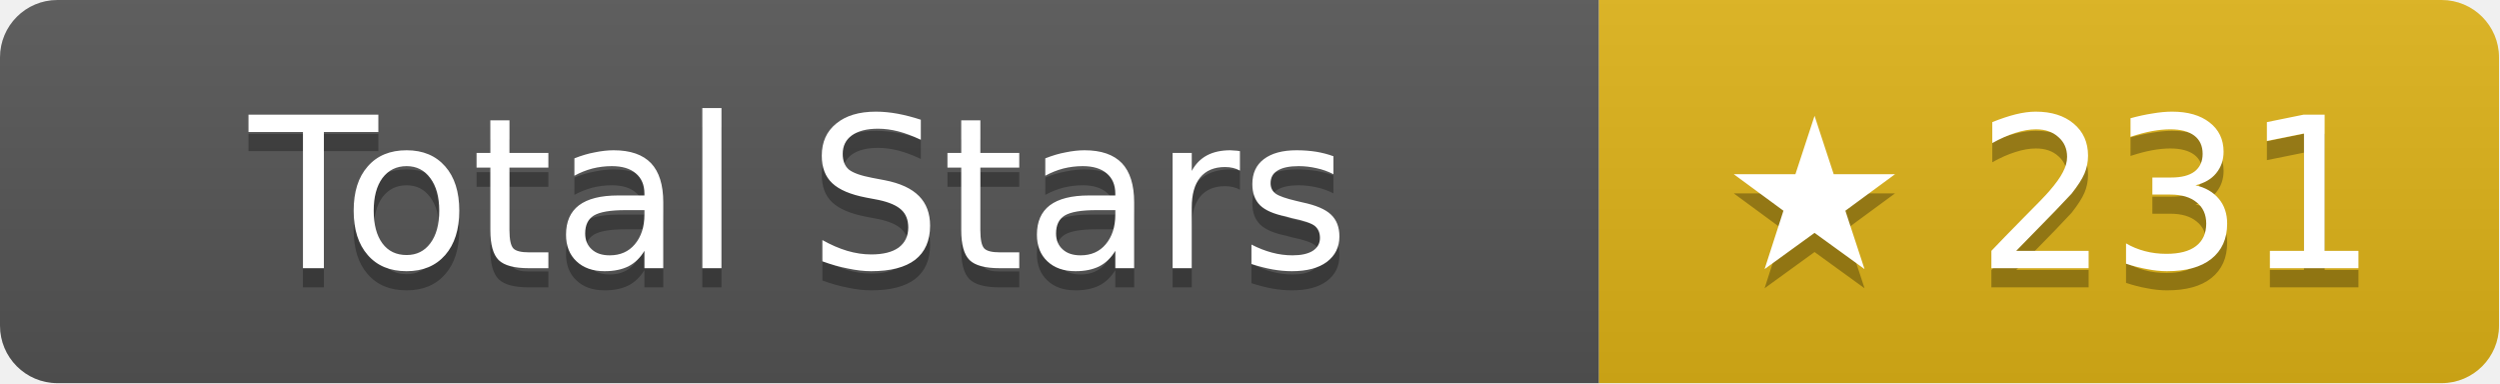
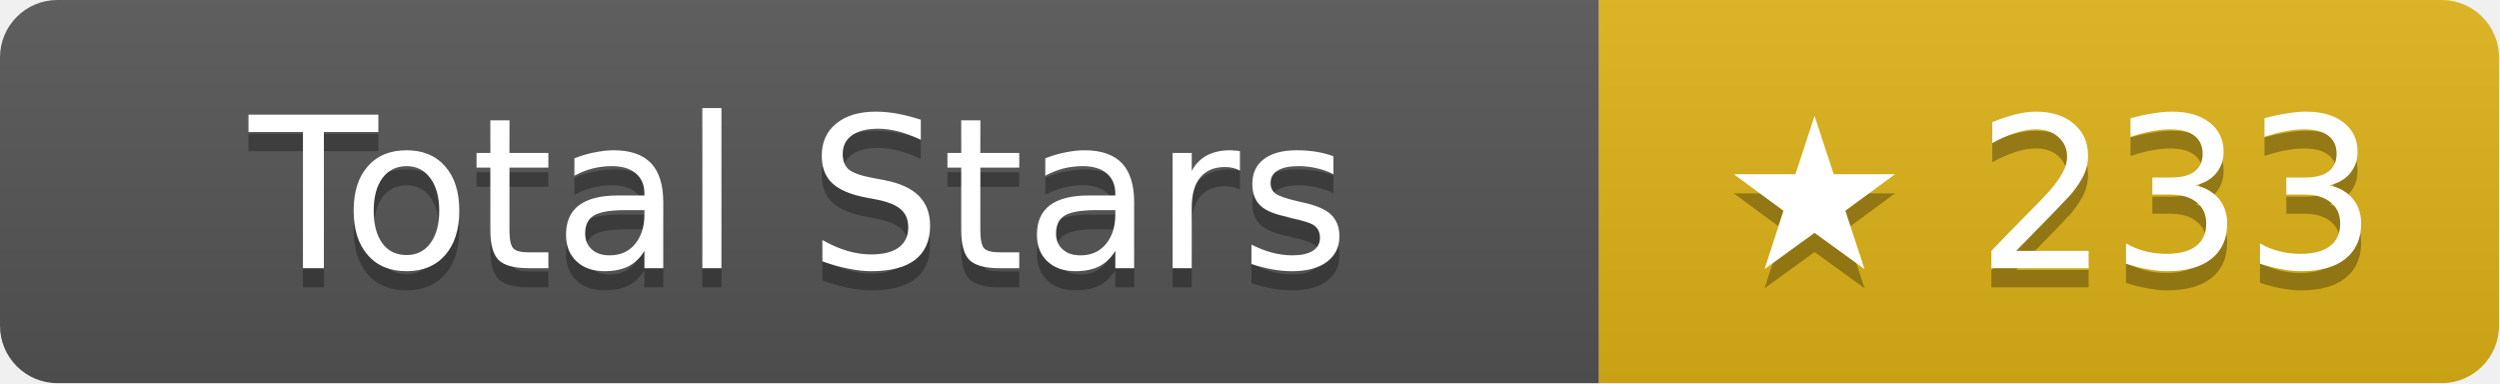
- <svg xmlns="http://www.w3.org/2000/svg" width="130.5" height="20" role="img" aria-label="Total Stars: ★ 231">
+ <svg xmlns="http://www.w3.org/2000/svg" width="130.5" height="20" role="img" aria-label="Total Stars: ★ 233">
  <linearGradient id="s" x2="0" y2="100%">
    <stop offset="0" stop-color="#bbb" stop-opacity=".1" />
    <stop offset="1" stop-opacity=".1" />
  </linearGradient>
  <clipPath id="r">
    <rect width="130.5" height="20" rx="3" fill="#fff" />
  </clipPath>
  <g clip-path="url(#r)">
    <rect width="83.5" height="20" fill="#555" />
    <rect x="83.5" width="47" height="20" fill="#dfb317" />
    <rect width="130.5" height="20" fill="url(#s)" />
  </g>
  <g fill="#fff" text-anchor="middle" font-family="Verdana,Geneva,DejaVu Sans,sans-serif" text-rendering="geometricPrecision" font-size="11">
    <text aria-hidden="true" x="41.75" y="15" fill="#010101" fill-opacity=".3">Total Stars</text>
    <text x="41.75" y="14">Total Stars</text>
-     <text aria-hidden="true" x="107" y="15" fill="#010101" fill-opacity=".3">★ 231</text>
-     <text x="107" y="14">★ 231</text>
+     <text aria-hidden="true" x="107" y="15" fill="#010101" fill-opacity=".3">★ 233</text>
+     <text x="107" y="14">★ 233</text>
  </g>
</svg>
